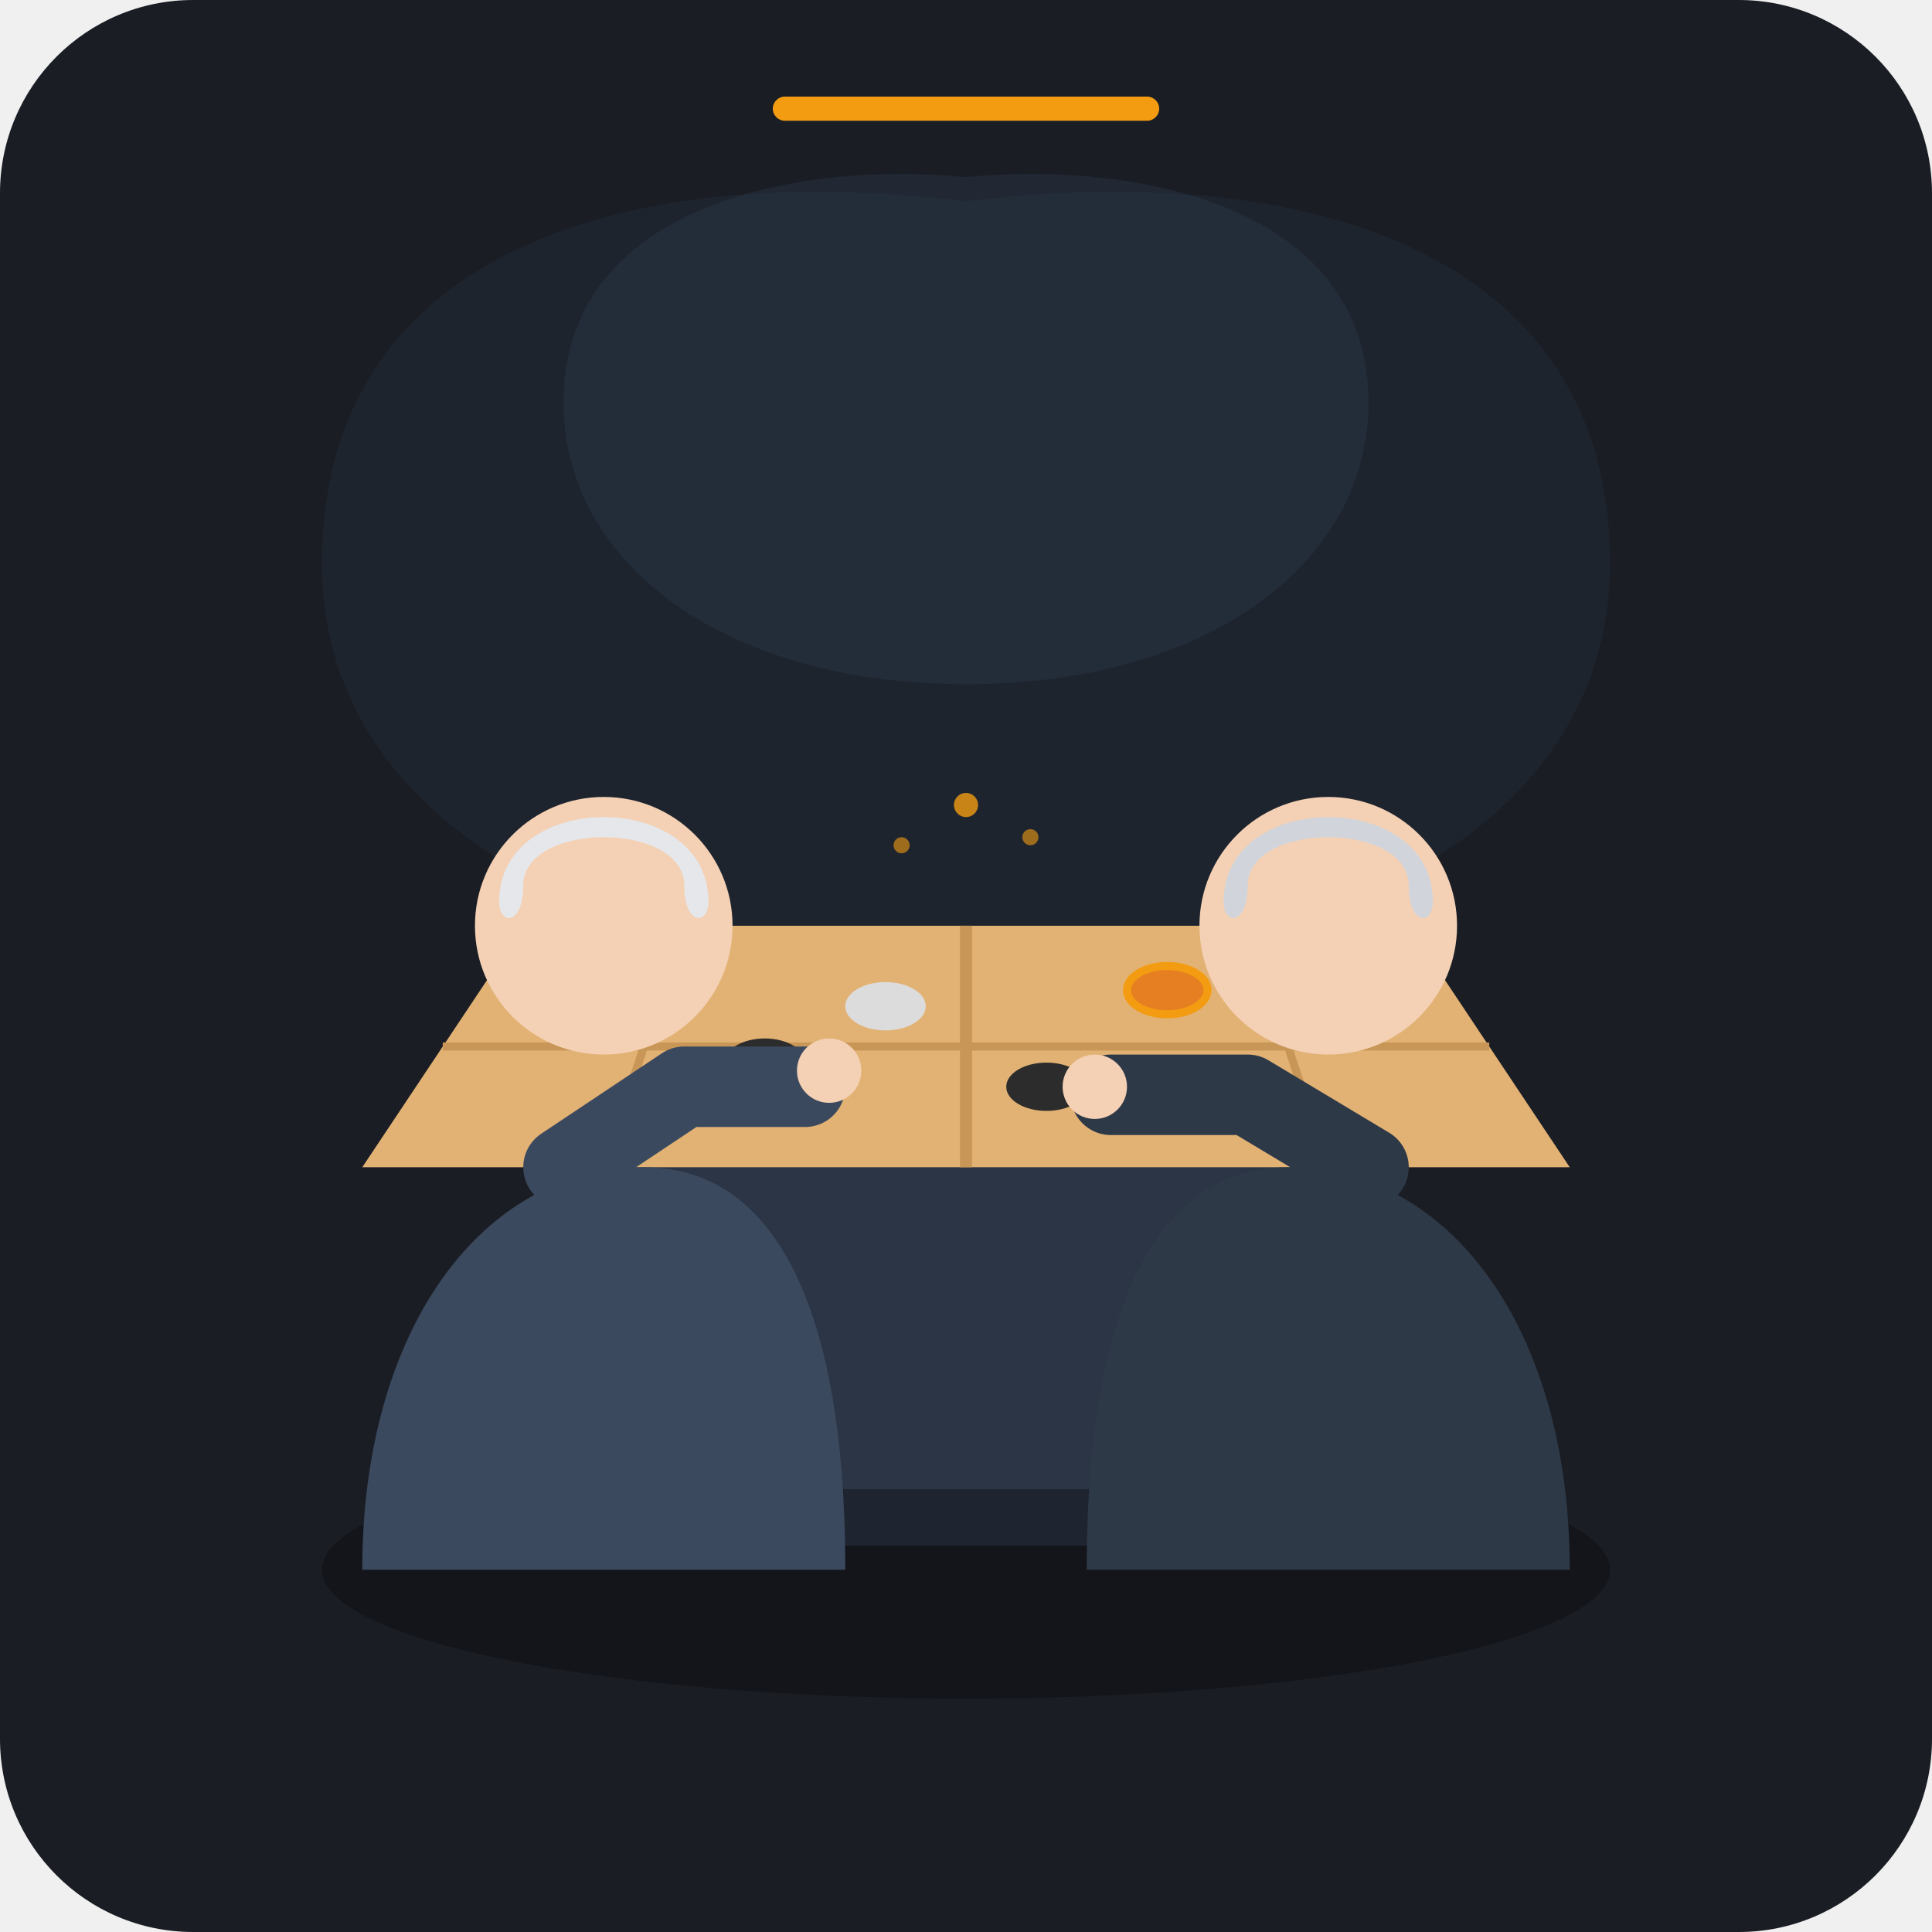
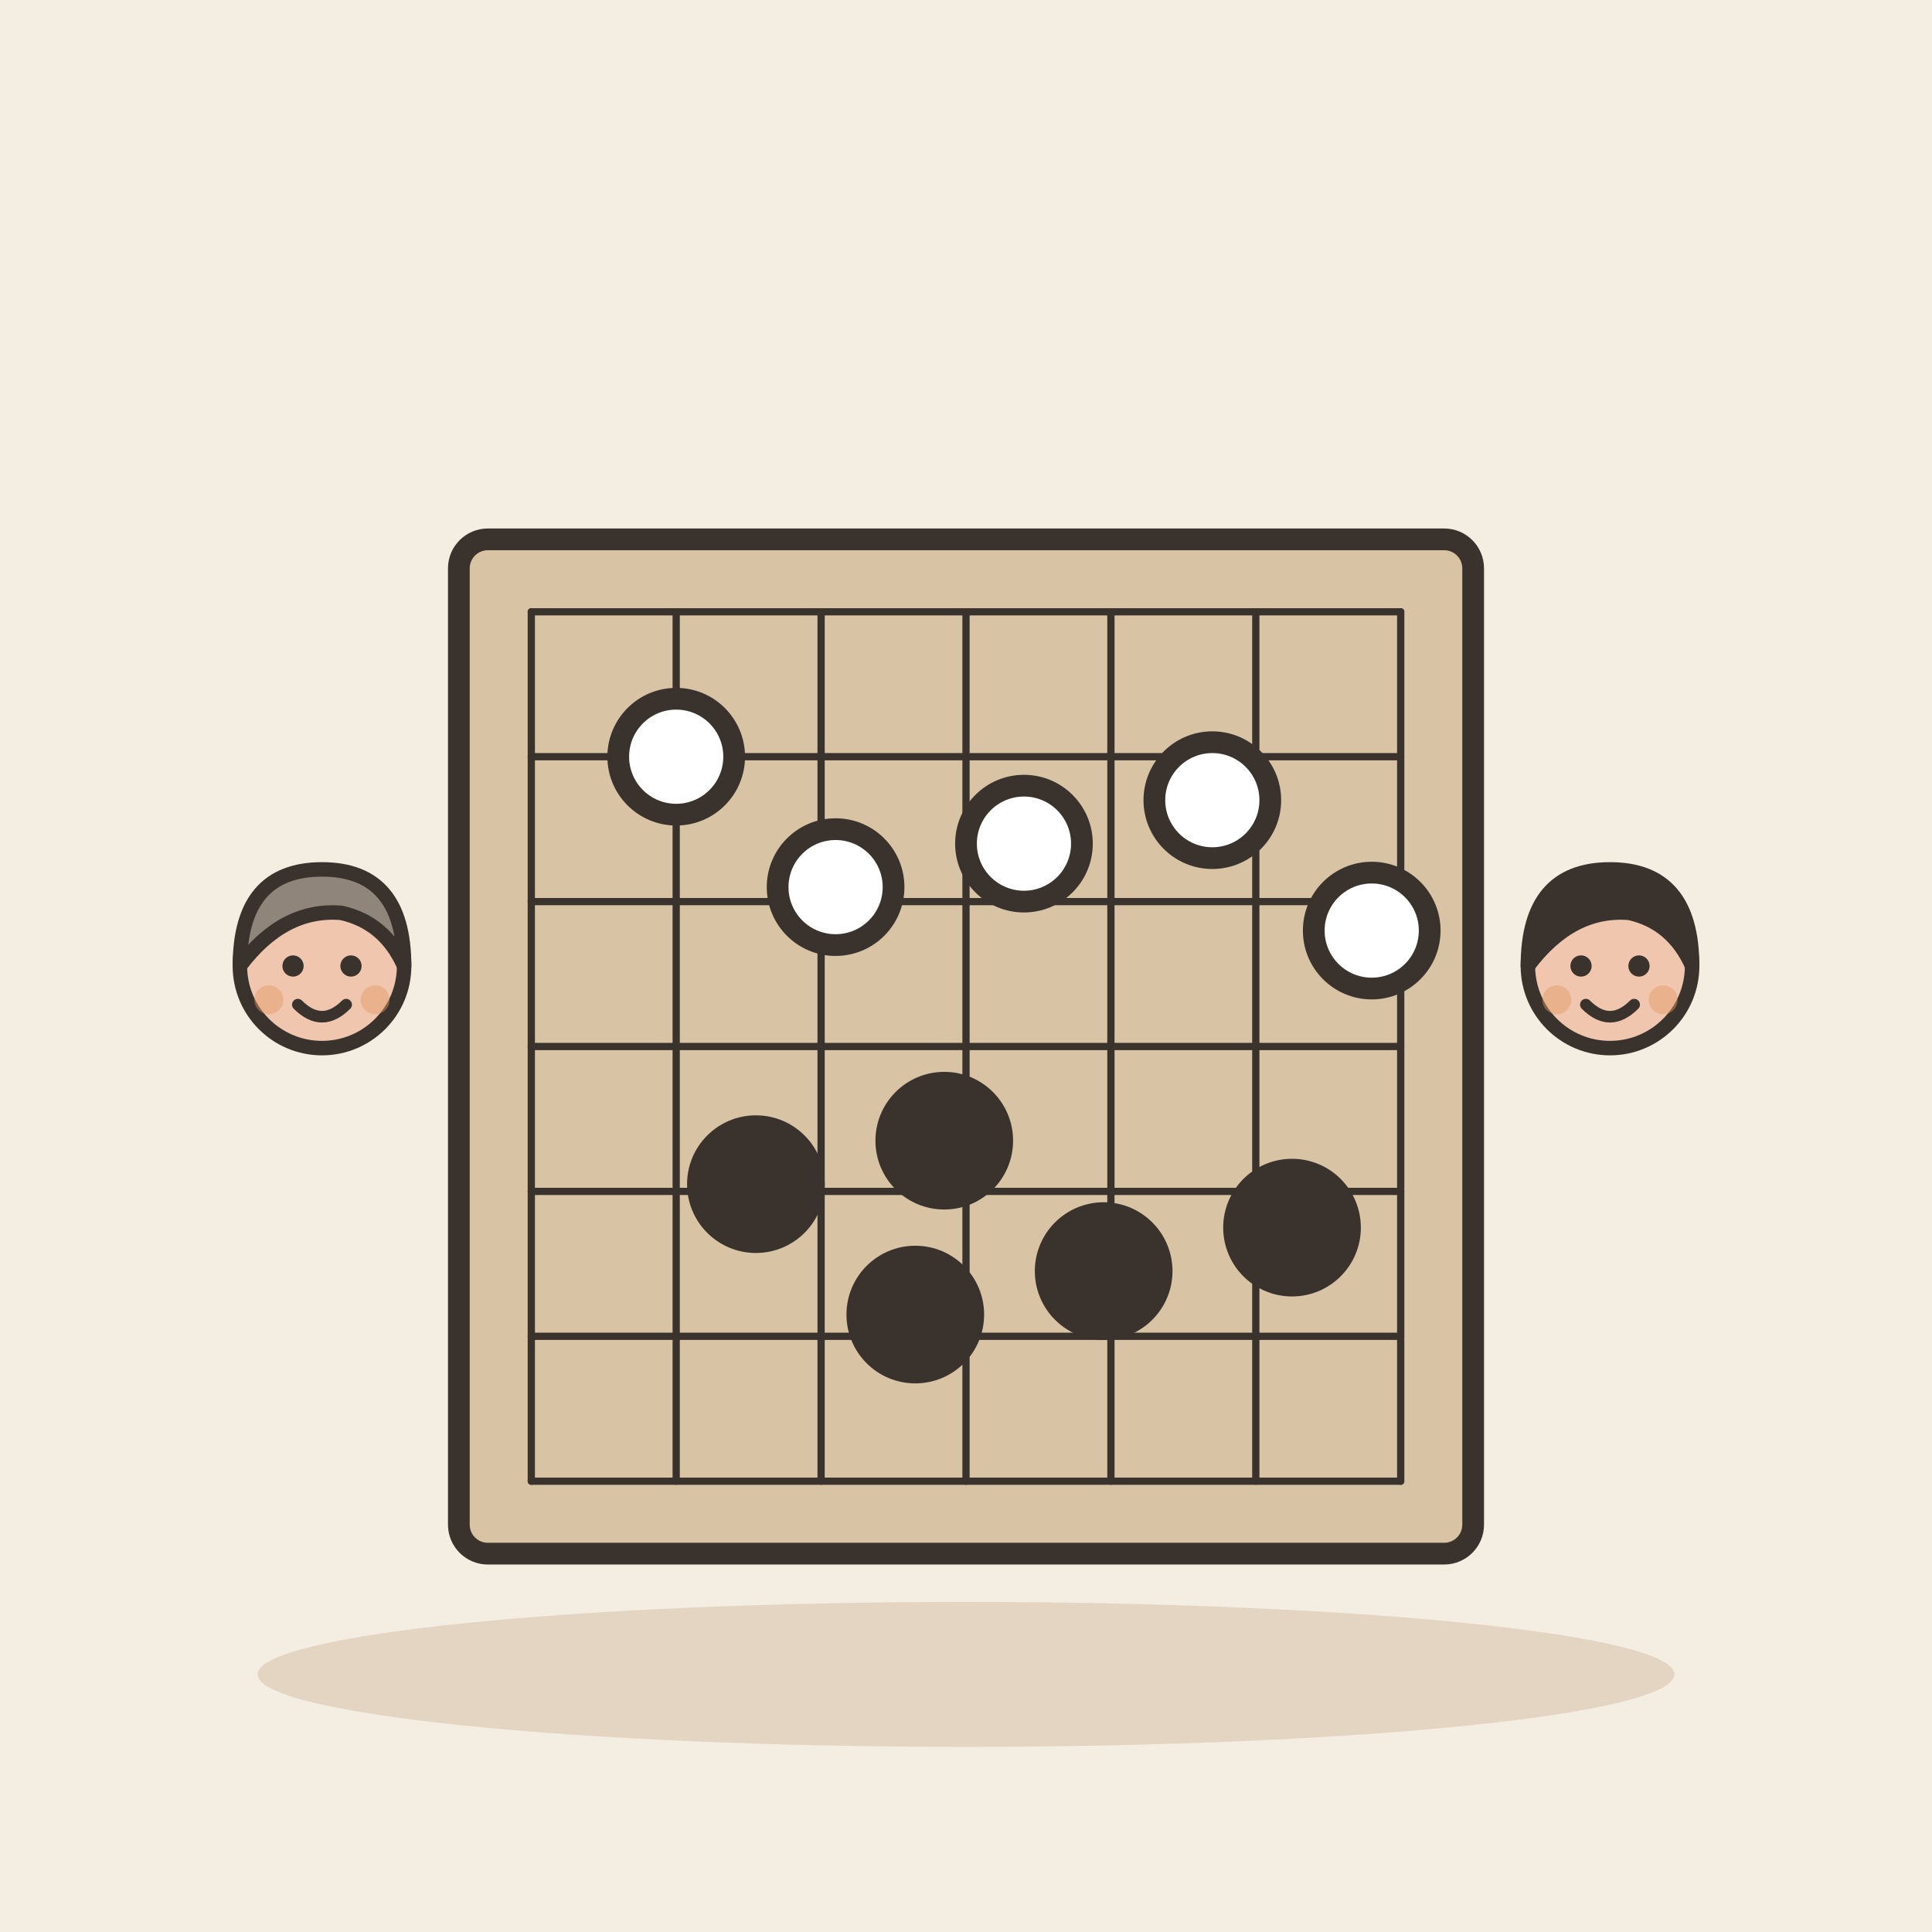
- <svg xmlns="http://www.w3.org/2000/svg" viewBox="0 0 240 240">
-   <rect width="240" height="240" rx="24" fill="#1A1D24" />
-   <ellipse cx="120" cy="195" rx="80" ry="16" fill="#111318" opacity="0.8" />
-   <path d="M40 70 C40 30, 80 20, 120 25 C160 20, 200 30, 200 70 C200 100, 170 120, 120 120 C70 120, 40 100, 40 70 Z" fill="#222B38" opacity="0.5" />
-   <path d="M70 50 C70 25, 100 20, 120 22 C140 20, 170 25, 170 50 C170 70, 150 85, 120 85 C90 85, 70 70, 70 50 Z" fill="#2A3648" opacity="0.4" />
-   <path d="M70 145 L170 145 L190 185 L50 185 Z" fill="#2C3545" />
-   <path d="M60 185 L180 185 L185 192 L55 192 Z" fill="#1E2530" />
-   <polygon points="65,115 175,115 195,145 45,145" fill="#E2B274" />
-   <line x1="120" y1="115" x2="120" y2="145" stroke="#C89656" stroke-width="1.5" />
-   <line x1="85" y1="115" x2="75" y2="145" stroke="#C89656" stroke-width="1" />
-   <line x1="155" y1="115" x2="165" y2="145" stroke="#C89656" stroke-width="1" />
-   <line x1="55" y1="130" x2="185" y2="130" stroke="#C89656" stroke-width="1" />
-   <ellipse cx="110" cy="125" rx="5" ry="3" fill="#DCDCDC" />
-   <ellipse cx="130" cy="135" rx="5" ry="3" fill="#2C2C2C" />
-   <ellipse cx="95" cy="132" rx="5" ry="3" fill="#2C2C2C" />
-   <ellipse cx="145" cy="123" rx="5" ry="3" fill="#E67E22" stroke="#F39C12" stroke-width="1" />
-   <path d="M45 195 C45 165, 60 145, 80 145 C95 145, 105 160, 105 195 Z" fill="#3B495E" />
-   <circle cx="75" cy="115" r="16" fill="#F4D0B4" />
-   <path d="M62 112 C62 98, 88 98, 88 112 C88 115, 85 115, 85 110 C85 102, 65 102, 65 110 C65 115, 62 115, 62 112 Z" fill="#E5E7EB" />
-   <path d="M70 145 L85 135 L100 135" stroke="#3B495E" stroke-width="10" stroke-linecap="round" stroke-linejoin="round" fill="none" />
-   <circle cx="103" cy="133" r="4" fill="#F4D0B4" />
-   <path d="M195 195 C195 165, 180 145, 160 145 C145 145, 135 160, 135 195 Z" fill="#2E3948" />
-   <circle cx="165" cy="115" r="16" fill="#F4D0B4" />
-   <path d="M152 112 C152 98, 178 98, 178 112 C178 115, 175 115, 175 110 C175 102, 155 102, 155 110 C155 115, 152 115, 152 112 Z" fill="#D1D5DB" />
-   <path d="M170 145 L155 136 L138 136" stroke="#2E3948" stroke-width="10" stroke-linecap="round" stroke-linejoin="round" fill="none" />
-   <circle cx="136" cy="135" r="4" fill="#F4D0B4" />
-   <circle cx="120" cy="100" r="1.5" fill="#F39C12" opacity="0.8" />
-   <circle cx="128" cy="104" r="1" fill="#F39C12" opacity="0.6" />
-   <circle cx="112" cy="105" r="1" fill="#F39C12" opacity="0.6" />
-   <rect x="96" y="12" width="48" height="3" rx="1.5" fill="#F39C12" />
+ <svg xmlns="http://www.w3.org/2000/svg" viewBox="0 0 240 240" data-style="editorial">
+   <rect width="240" height="240" fill="#F4EDE2" />
+   <ellipse cx="120" cy="208" rx="88" ry="9" fill="#E3D5C1" />
+   <g transform="translate(120 130) scale(0.9 0.9)">
+     <rect x="-70" y="-70" width="140" height="140" rx="4" fill="#D8C3A5" stroke="#3A332D" stroke-width="3" stroke-linecap="round" stroke-linejoin="round" />
+     <path d="M-60 -60L60 -60" stroke="#3A332D" stroke-width="1" stroke-linecap="round" fill="none" />
+     <path d="M-60 -60L-60 60" stroke="#3A332D" stroke-width="1" stroke-linecap="round" fill="none" />
+     <path d="M-60 -40L60 -40" stroke="#3A332D" stroke-width="1" stroke-linecap="round" fill="none" />
+     <path d="M-40 -60L-40 60" stroke="#3A332D" stroke-width="1" stroke-linecap="round" fill="none" />
+     <path d="M-60 -20L60 -20" stroke="#3A332D" stroke-width="1" stroke-linecap="round" fill="none" />
+     <path d="M-20 -60L-20 60" stroke="#3A332D" stroke-width="1" stroke-linecap="round" fill="none" />
+     <path d="M-60 0L60 0" stroke="#3A332D" stroke-width="1" stroke-linecap="round" fill="none" />
+     <path d="M0 -60L0 60" stroke="#3A332D" stroke-width="1" stroke-linecap="round" fill="none" />
+     <path d="M-60 20L60 20" stroke="#3A332D" stroke-width="1" stroke-linecap="round" fill="none" />
+     <path d="M20 -60L20 60" stroke="#3A332D" stroke-width="1" stroke-linecap="round" fill="none" />
+     <path d="M-60 40L60 40" stroke="#3A332D" stroke-width="1" stroke-linecap="round" fill="none" />
+     <path d="M40 -60L40 60" stroke="#3A332D" stroke-width="1" stroke-linecap="round" fill="none" />
+     <path d="M-60 60L60 60" stroke="#3A332D" stroke-width="1" stroke-linecap="round" fill="none" />
+     <path d="M60 -60L60 60" stroke="#3A332D" stroke-width="1" stroke-linecap="round" fill="none" />
+     <circle cx="-40" cy="-40" r="8" fill="#FFFFFF" stroke="#3A332D" stroke-width="3" stroke-linecap="round" stroke-linejoin="round" />
+     <circle cx="-3" cy="13" r="8" fill="#3A332D" stroke="#3A332D" stroke-width="3" stroke-linecap="round" stroke-linejoin="round" />
+     <circle cx="34" cy="-34" r="8" fill="#FFFFFF" stroke="#3A332D" stroke-width="3" stroke-linecap="round" stroke-linejoin="round" />
+     <circle cx="-29" cy="19" r="8" fill="#3A332D" stroke="#3A332D" stroke-width="3" stroke-linecap="round" stroke-linejoin="round" />
+     <circle cx="8" cy="-28" r="8" fill="#FFFFFF" stroke="#3A332D" stroke-width="3" stroke-linecap="round" stroke-linejoin="round" />
+     <circle cx="45" cy="25" r="8" fill="#3A332D" stroke="#3A332D" stroke-width="3" stroke-linecap="round" stroke-linejoin="round" />
+     <circle cx="-18" cy="-22" r="8" fill="#FFFFFF" stroke="#3A332D" stroke-width="3" stroke-linecap="round" stroke-linejoin="round" />
+     <circle cx="19" cy="31" r="8" fill="#3A332D" stroke="#3A332D" stroke-width="3" stroke-linecap="round" stroke-linejoin="round" />
+     <circle cx="56" cy="-16" r="8" fill="#FFFFFF" stroke="#3A332D" stroke-width="3" stroke-linecap="round" stroke-linejoin="round" />
+     <circle cx="-7" cy="37" r="8" fill="#3A332D" stroke="#3A332D" stroke-width="3" stroke-linecap="round" stroke-linejoin="round" />
+   </g>
+   <g transform="translate(40 180.6) scale(0.6 0.6)">
+     <circle cx="0" cy="-101" r="17" fill="#F0C7AE" stroke="#3A332D" stroke-width="3" stroke-linecap="round" stroke-linejoin="round" />
+     <path d="M-17 -101Q-17 -121 0 -121Q17 -121 17 -101Q13 -110 4 -112Q-8 -113 -17 -101Z" fill="#8F857A" stroke="#3A332D" stroke-width="3" stroke-linecap="round" stroke-linejoin="round" />
+     <circle cx="-6" cy="-101" r="2.2" fill="#3A332D" />
+     <circle cx="6" cy="-101" r="2.2" fill="#3A332D" />
+     <path d="M-5 -93Q0 -88 5 -93" fill="none" stroke="#3A332D" stroke-width="2.4" stroke-linecap="round" stroke-linejoin="round" />
+     <circle cx="-11" cy="-94" r="3" fill="#E39A62" opacity="0.45" />
+     <circle cx="11" cy="-94" r="3" fill="#E39A62" opacity="0.45" />
+   </g>
+   <g transform="translate(200 180.6) scale(0.6 0.6)">
+     <circle cx="0" cy="-101" r="17" fill="#F0C7AE" stroke="#3A332D" stroke-width="3" stroke-linecap="round" stroke-linejoin="round" />
+     <path d="M-17 -101Q-17 -121 0 -121Q17 -121 17 -101Q13 -110 4 -112Q-8 -113 -17 -101Z" fill="#3A332D" stroke="#3A332D" stroke-width="3" stroke-linecap="round" stroke-linejoin="round" />
+     <circle cx="-6" cy="-101" r="2.2" fill="#3A332D" />
+     <circle cx="6" cy="-101" r="2.2" fill="#3A332D" />
+     <path d="M-5 -93Q0 -88 5 -93" fill="none" stroke="#3A332D" stroke-width="2.4" stroke-linecap="round" stroke-linejoin="round" />
+     <circle cx="-11" cy="-94" r="3" fill="#E39A62" opacity="0.45" />
+     <circle cx="11" cy="-94" r="3" fill="#E39A62" opacity="0.45" />
+   </g>
</svg>
